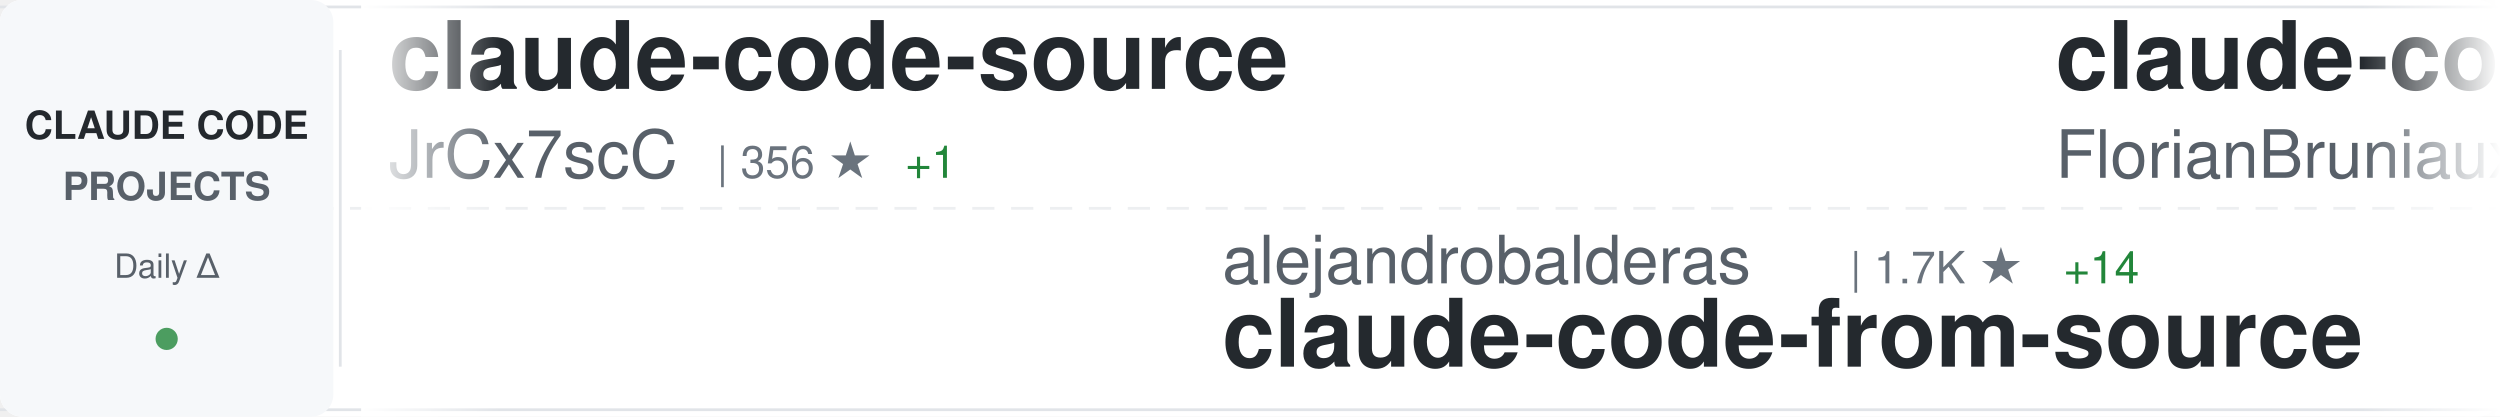
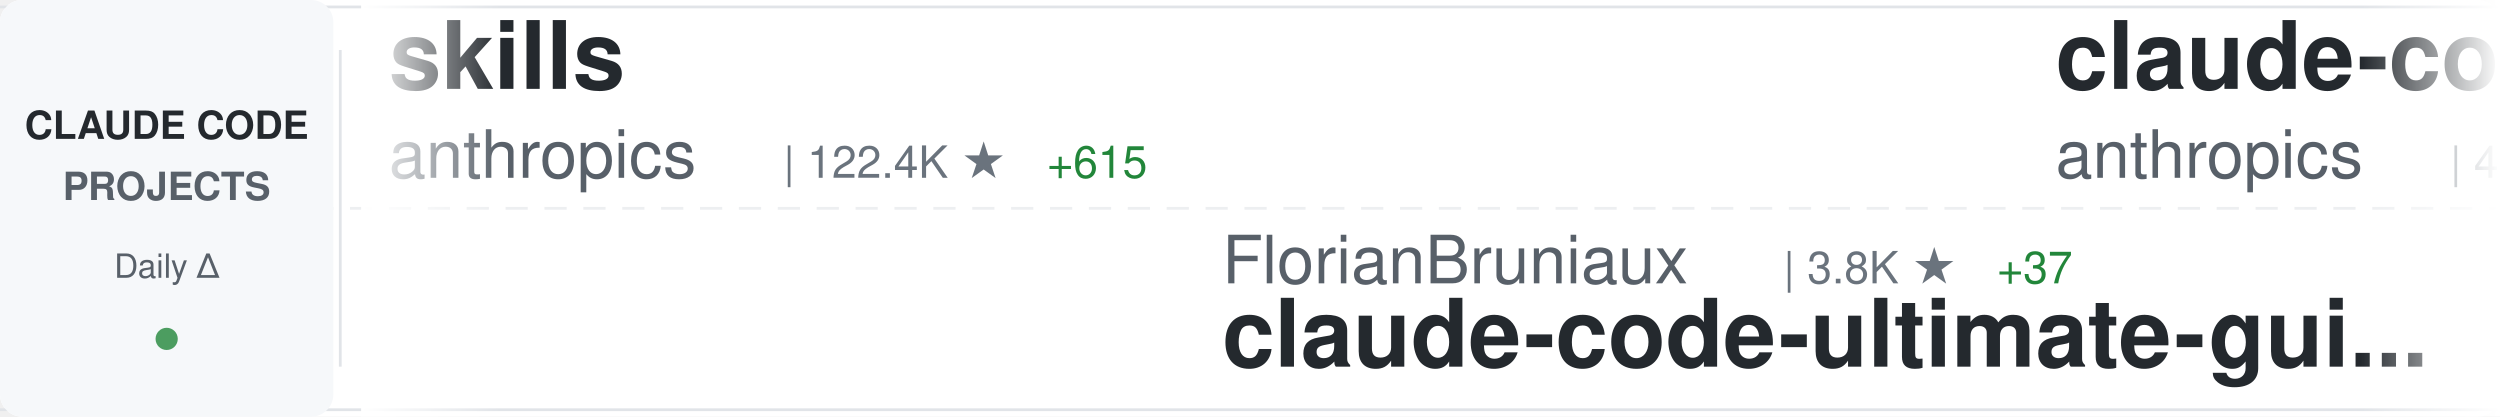
<svg xmlns="http://www.w3.org/2000/svg" width="900" height="150">
  <defs>
    <linearGradient id="awesomeLeftFade" x1="0%" y1="0%" x2="100%" y2="0%">
      <stop offset="0%" style="stop-color:#ffffff;stop-opacity:1" />
      <stop offset="100%" style="stop-color:#ffffff;stop-opacity:0" />
    </linearGradient>
    <linearGradient id="awesomeRightFade" x1="0%" y1="0%" x2="100%" y2="0%">
      <stop offset="0%" style="stop-color:#ffffff;stop-opacity:0" />
      <stop offset="100%" style="stop-color:#ffffff;stop-opacity:1" />
    </linearGradient>
  </defs>
  <rect width="900" height="150" fill="#ffffff" rx="8" />
  <rect x="0" y="2" width="900" height="1" fill="#e1e4e8" />
  <rect x="0" y="147" width="900" height="1" fill="#e1e4e8" />
  <line x1="0" y1="75" x2="900" y2="75" stroke="#e1e4e8" stroke-width="1" stroke-dasharray="8 6" opacity="0.6" />
  <rect x="0" y="0" width="120" height="150" fill="#f6f8fa" rx="8" />
  <text x="60" y="50" font-family="-apple-system, BlinkMacSystemFont, 'Segoe UI', Helvetica, Arial, sans-serif" font-size="14" font-weight="600" fill="#24292e" text-anchor="middle">CLAUDE CODE</text>
  <text x="60" y="72" font-family="-apple-system, BlinkMacSystemFont, 'Segoe UI', Helvetica, Arial, sans-serif" font-size="14" font-weight="600" fill="#586069" text-anchor="middle">PROJECTS</text>
  <text x="60" y="100" font-family="-apple-system, BlinkMacSystemFont, 'Segoe UI', Helvetica, Arial, sans-serif" font-size="12" font-weight="500" fill="#586069" text-anchor="middle">Daily Δ</text>
  <circle cx="60" cy="122" r="4" fill="#22863a" opacity="0.8" />
  <rect x="122" y="18" width="1" height="114" fill="#e1e4e8" />
  <clipPath id="awesomeTickerClip">
    <rect x="130" y="0" width="770" height="150" />
  </clipPath>
  <g clip-path="url(#awesomeTickerClip)">
    <g id="awesomeTickerItems">
      <animateTransform attributeName="transform" attributeType="XML" type="translate" from="0 0" to="-3000 0" dur="54s" repeatCount="indefinite" />
      <g transform="translate(0, 0)">
-         <text x="140" y="32" font-family="-apple-system, BlinkMacSystemFont, 'Segoe UI', Helvetica, Arial, sans-serif" font-size="34" font-weight="600" fill="#24292e">claude-code-source</text>
-         <text x="140" y="64" font-family="-apple-system, BlinkMacSystemFont, 'Segoe UI', Helvetica, Arial, sans-serif" font-size="24" font-weight="400" fill="#586069">JrCx7scC</text>
-         <text x="258" y="64" font-family="-apple-system, BlinkMacSystemFont, 'Segoe UI', Helvetica, Arial, sans-serif" font-size="16" font-weight="500" fill="#6a737d">| 356 ★</text>
-         <text x="326" y="64" font-family="-apple-system, BlinkMacSystemFont, 'Segoe UI', Helvetica, Arial, sans-serif" font-size="16" font-weight="500" fill="#22863a"> +1</text>
+         <text x="140" y="32" font-family="-apple-system, BlinkMacSystemFont, 'Segoe UI', Helvetica, Arial, sans-serif" font-size="34" font-weight="600" fill="#24292e">skills</text>
+         <text x="140" y="64" font-family="-apple-system, BlinkMacSystemFont, 'Segoe UI', Helvetica, Arial, sans-serif" font-size="24" font-weight="400" fill="#586069">anthropics</text>
+         <text x="282" y="64" font-family="-apple-system, BlinkMacSystemFont, 'Segoe UI', Helvetica, Arial, sans-serif" font-size="16" font-weight="500" fill="#6a737d">| 122.4K ★</text>
+         <text x="377" y="64" font-family="-apple-system, BlinkMacSystemFont, 'Segoe UI', Helvetica, Arial, sans-serif" font-size="16" font-weight="500" fill="#22863a"> +615</text>
      </g>
      <g transform="translate(300, 0)">
-         <text x="140" y="102" font-family="-apple-system, BlinkMacSystemFont, 'Segoe UI', Helvetica, Arial, sans-serif" font-size="24" font-weight="400" fill="#586069">alejandrobalderas</text>
-         <text x="366" y="102" font-family="-apple-system, BlinkMacSystemFont, 'Segoe UI', Helvetica, Arial, sans-serif" font-size="16" font-weight="500" fill="#6a737d">| 1.7K ★</text>
-         <text x="443" y="102" font-family="-apple-system, BlinkMacSystemFont, 'Segoe UI', Helvetica, Arial, sans-serif" font-size="16" font-weight="500" fill="#22863a"> +14</text>
-         <text x="140" y="132" font-family="-apple-system, BlinkMacSystemFont, 'Segoe UI', Helvetica, Arial, sans-serif" font-size="34" font-weight="600" fill="#24292e">claude-code-from-source</text>
+         <text x="140" y="102" font-family="-apple-system, BlinkMacSystemFont, 'Segoe UI', Helvetica, Arial, sans-serif" font-size="24" font-weight="400" fill="#586069">FlorianBruniaux</text>
+         <text x="342" y="102" font-family="-apple-system, BlinkMacSystemFont, 'Segoe UI', Helvetica, Arial, sans-serif" font-size="16" font-weight="500" fill="#6a737d">| 3.8K ★</text>
+         <text x="419" y="102" font-family="-apple-system, BlinkMacSystemFont, 'Segoe UI', Helvetica, Arial, sans-serif" font-size="16" font-weight="500" fill="#22863a"> +37</text>
+         <text x="140" y="132" font-family="-apple-system, BlinkMacSystemFont, 'Segoe UI', Helvetica, Arial, sans-serif" font-size="34" font-weight="600" fill="#24292e">claude-code-ultimate-gui...</text>
      </g>
      <g transform="translate(600, 0)">
-         <text x="140" y="32" font-family="-apple-system, BlinkMacSystemFont, 'Segoe UI', Helvetica, Arial, sans-serif" font-size="34" font-weight="600" fill="#24292e">claude-code-ultimate-gui...</text>
-         <text x="140" y="64" font-family="-apple-system, BlinkMacSystemFont, 'Segoe UI', Helvetica, Arial, sans-serif" font-size="24" font-weight="400" fill="#586069">FlorianBruniaux</text>
-         <text x="342" y="64" font-family="-apple-system, BlinkMacSystemFont, 'Segoe UI', Helvetica, Arial, sans-serif" font-size="16" font-weight="500" fill="#6a737d">| 3.8K ★</text>
-         <text x="419" y="64" font-family="-apple-system, BlinkMacSystemFont, 'Segoe UI', Helvetica, Arial, sans-serif" font-size="16" font-weight="500" fill="#22863a"> +36</text>
+         <text x="140" y="32" font-family="-apple-system, BlinkMacSystemFont, 'Segoe UI', Helvetica, Arial, sans-serif" font-size="34" font-weight="600" fill="#24292e">claude-code-security-rev...</text>
+         <text x="140" y="64" font-family="-apple-system, BlinkMacSystemFont, 'Segoe UI', Helvetica, Arial, sans-serif" font-size="24" font-weight="400" fill="#586069">anthropics</text>
+         <text x="282" y="64" font-family="-apple-system, BlinkMacSystemFont, 'Segoe UI', Helvetica, Arial, sans-serif" font-size="16" font-weight="500" fill="#6a737d">| 4.4K ★</text>
+         <text x="359" y="64" font-family="-apple-system, BlinkMacSystemFont, 'Segoe UI', Helvetica, Arial, sans-serif" font-size="16" font-weight="500" fill="#22863a"> +13</text>
      </g>
      <g transform="translate(900, 0)">
-         <text x="140" y="102" font-family="-apple-system, BlinkMacSystemFont, 'Segoe UI', Helvetica, Arial, sans-serif" font-size="24" font-weight="400" fill="#586069">anthropics</text>
-         <text x="282" y="102" font-family="-apple-system, BlinkMacSystemFont, 'Segoe UI', Helvetica, Arial, sans-serif" font-size="16" font-weight="500" fill="#6a737d">| 17.6K ★</text>
-         <text x="368" y="102" font-family="-apple-system, BlinkMacSystemFont, 'Segoe UI', Helvetica, Arial, sans-serif" font-size="16" font-weight="500" fill="#22863a"> +99</text>
-         <text x="140" y="132" font-family="-apple-system, BlinkMacSystemFont, 'Segoe UI', Helvetica, Arial, sans-serif" font-size="34" font-weight="600" fill="#24292e">claude-plugins-official</text>
+         <text x="140" y="102" font-family="-apple-system, BlinkMacSystemFont, 'Segoe UI', Helvetica, Arial, sans-serif" font-size="24" font-weight="400" fill="#586069">nicedreamzapp</text>
+         <text x="318" y="102" font-family="-apple-system, BlinkMacSystemFont, 'Segoe UI', Helvetica, Arial, sans-serif" font-size="16" font-weight="500" fill="#6a737d">| 2.0K ★</text>
+         <text x="395" y="102" font-family="-apple-system, BlinkMacSystemFont, 'Segoe UI', Helvetica, Arial, sans-serif" font-size="16" font-weight="500" fill="#22863a"> +143</text>
+         <text x="140" y="132" font-family="-apple-system, BlinkMacSystemFont, 'Segoe UI', Helvetica, Arial, sans-serif" font-size="34" font-weight="600" fill="#24292e">claude-code-local</text>
      </g>
      <g transform="translate(1200, 0)">
-         <text x="140" y="32" font-family="-apple-system, BlinkMacSystemFont, 'Segoe UI', Helvetica, Arial, sans-serif" font-size="34" font-weight="600" fill="#24292e">ClaudeCodeAgents</text>
-         <text x="140" y="64" font-family="-apple-system, BlinkMacSystemFont, 'Segoe UI', Helvetica, Arial, sans-serif" font-size="24" font-weight="400" fill="#586069">darcyegb</text>
-         <text x="258" y="64" font-family="-apple-system, BlinkMacSystemFont, 'Segoe UI', Helvetica, Arial, sans-serif" font-size="16" font-weight="500" fill="#6a737d">| 667 ★</text>
-         <text x="326" y="64" font-family="-apple-system, BlinkMacSystemFont, 'Segoe UI', Helvetica, Arial, sans-serif" font-size="16" font-weight="500" fill="#22863a"> +2</text>
+         <text x="140" y="32" font-family="-apple-system, BlinkMacSystemFont, 'Segoe UI', Helvetica, Arial, sans-serif" font-size="34" font-weight="600" fill="#24292e">claude-code</text>
+         <text x="140" y="64" font-family="-apple-system, BlinkMacSystemFont, 'Segoe UI', Helvetica, Arial, sans-serif" font-size="24" font-weight="400" fill="#586069">chiragjoshi12</text>
+         <text x="318" y="64" font-family="-apple-system, BlinkMacSystemFont, 'Segoe UI', Helvetica, Arial, sans-serif" font-size="16" font-weight="500" fill="#6a737d">| 190 ★</text>
+         <text x="386" y="64" font-family="-apple-system, BlinkMacSystemFont, 'Segoe UI', Helvetica, Arial, sans-serif" font-size="16" font-weight="500" fill="#22863a"> +1</text>
      </g>
      <g transform="translate(1500, 0)">
-         <text x="140" y="102" font-family="-apple-system, BlinkMacSystemFont, 'Segoe UI', Helvetica, Arial, sans-serif" font-size="24" font-weight="400" fill="#586069">777genius</text>
-         <text x="270" y="102" font-family="-apple-system, BlinkMacSystemFont, 'Segoe UI', Helvetica, Arial, sans-serif" font-size="16" font-weight="500" fill="#6a737d">| 898 ★</text>
-         <text x="140" y="132" font-family="-apple-system, BlinkMacSystemFont, 'Segoe UI', Helvetica, Arial, sans-serif" font-size="34" font-weight="600" fill="#24292e">claude-code-source-code</text>
+         <text x="140" y="102" font-family="-apple-system, BlinkMacSystemFont, 'Segoe UI', Helvetica, Arial, sans-serif" font-size="24" font-weight="400" fill="#586069">pedrohcgs</text>
+         <text x="270" y="102" font-family="-apple-system, BlinkMacSystemFont, 'Segoe UI', Helvetica, Arial, sans-serif" font-size="16" font-weight="500" fill="#6a737d">| 967 ★</text>
+         <text x="338" y="102" font-family="-apple-system, BlinkMacSystemFont, 'Segoe UI', Helvetica, Arial, sans-serif" font-size="16" font-weight="500" fill="#22863a"> +3</text>
+         <text x="140" y="132" font-family="-apple-system, BlinkMacSystemFont, 'Segoe UI', Helvetica, Arial, sans-serif" font-size="34" font-weight="600" fill="#24292e">claude-code-my-workflow</text>
      </g>
      <g transform="translate(1800, 0)">
-         <text x="140" y="32" font-family="-apple-system, BlinkMacSystemFont, 'Segoe UI', Helvetica, Arial, sans-serif" font-size="34" font-weight="600" fill="#24292e">antigravity-awesome-skil...</text>
-         <text x="140" y="64" font-family="-apple-system, BlinkMacSystemFont, 'Segoe UI', Helvetica, Arial, sans-serif" font-size="24" font-weight="400" fill="#586069">sickn33</text>
-         <text x="246" y="64" font-family="-apple-system, BlinkMacSystemFont, 'Segoe UI', Helvetica, Arial, sans-serif" font-size="16" font-weight="500" fill="#6a737d">| 34.6K ★</text>
-         <text x="332" y="64" font-family="-apple-system, BlinkMacSystemFont, 'Segoe UI', Helvetica, Arial, sans-serif" font-size="16" font-weight="500" fill="#22863a"> +223</text>
+         <text x="140" y="32" font-family="-apple-system, BlinkMacSystemFont, 'Segoe UI', Helvetica, Arial, sans-serif" font-size="34" font-weight="600" fill="#24292e">claude-code-tips</text>
+         <text x="140" y="64" font-family="-apple-system, BlinkMacSystemFont, 'Segoe UI', Helvetica, Arial, sans-serif" font-size="24" font-weight="400" fill="#586069">ykdojo</text>
+         <text x="234" y="64" font-family="-apple-system, BlinkMacSystemFont, 'Segoe UI', Helvetica, Arial, sans-serif" font-size="16" font-weight="500" fill="#6a737d">| 7.9K ★</text>
+         <text x="311" y="64" font-family="-apple-system, BlinkMacSystemFont, 'Segoe UI', Helvetica, Arial, sans-serif" font-size="16" font-weight="500" fill="#22863a"> +21</text>
      </g>
      <g transform="translate(2100, 0)">
-         <text x="140" y="102" font-family="-apple-system, BlinkMacSystemFont, 'Segoe UI', Helvetica, Arial, sans-serif" font-size="24" font-weight="400" fill="#586069">RichardAtCT</text>
-         <text x="294" y="102" font-family="-apple-system, BlinkMacSystemFont, 'Segoe UI', Helvetica, Arial, sans-serif" font-size="16" font-weight="500" fill="#6a737d">| 2.5K ★</text>
-         <text x="371" y="102" font-family="-apple-system, BlinkMacSystemFont, 'Segoe UI', Helvetica, Arial, sans-serif" font-size="16" font-weight="500" fill="#22863a"> +10</text>
-         <text x="140" y="132" font-family="-apple-system, BlinkMacSystemFont, 'Segoe UI', Helvetica, Arial, sans-serif" font-size="34" font-weight="600" fill="#24292e">claude-code-telegram</text>
+         <text x="140" y="102" font-family="-apple-system, BlinkMacSystemFont, 'Segoe UI', Helvetica, Arial, sans-serif" font-size="24" font-weight="400" fill="#586069">disler</text>
+         <text x="234" y="102" font-family="-apple-system, BlinkMacSystemFont, 'Segoe UI', Helvetica, Arial, sans-serif" font-size="16" font-weight="500" fill="#6a737d">| 3.5K ★</text>
+         <text x="311" y="102" font-family="-apple-system, BlinkMacSystemFont, 'Segoe UI', Helvetica, Arial, sans-serif" font-size="16" font-weight="500" fill="#22863a"> +3</text>
+         <text x="140" y="132" font-family="-apple-system, BlinkMacSystemFont, 'Segoe UI', Helvetica, Arial, sans-serif" font-size="34" font-weight="600" fill="#24292e">claude-code-hooks-master...</text>
      </g>
      <g transform="translate(2400, 0)">
-         <text x="140" y="32" font-family="-apple-system, BlinkMacSystemFont, 'Segoe UI', Helvetica, Arial, sans-serif" font-size="34" font-weight="600" fill="#24292e">claude-code-book</text>
-         <text x="140" y="64" font-family="-apple-system, BlinkMacSystemFont, 'Segoe UI', Helvetica, Arial, sans-serif" font-size="24" font-weight="400" fill="#586069">lintsinghua</text>
-         <text x="294" y="64" font-family="-apple-system, BlinkMacSystemFont, 'Segoe UI', Helvetica, Arial, sans-serif" font-size="16" font-weight="500" fill="#6a737d">| 2.9K ★</text>
-         <text x="371" y="64" font-family="-apple-system, BlinkMacSystemFont, 'Segoe UI', Helvetica, Arial, sans-serif" font-size="16" font-weight="500" fill="#22863a"> +18</text>
+         <text x="140" y="32" font-family="-apple-system, BlinkMacSystemFont, 'Segoe UI', Helvetica, Arial, sans-serif" font-size="34" font-weight="600" fill="#24292e">claude-code-tudou</text>
+         <text x="140" y="64" font-family="-apple-system, BlinkMacSystemFont, 'Segoe UI', Helvetica, Arial, sans-serif" font-size="24" font-weight="400" fill="#586069">AICoderTudou</text>
+         <text x="306" y="64" font-family="-apple-system, BlinkMacSystemFont, 'Segoe UI', Helvetica, Arial, sans-serif" font-size="16" font-weight="500" fill="#6a737d">| 493 ★</text>
+         <text x="374" y="64" font-family="-apple-system, BlinkMacSystemFont, 'Segoe UI', Helvetica, Arial, sans-serif" font-size="16" font-weight="500" fill="#22863a"> +1</text>
      </g>
      <g transform="translate(2700, 0)">
-         <text x="140" y="102" font-family="-apple-system, BlinkMacSystemFont, 'Segoe UI', Helvetica, Arial, sans-serif" font-size="24" font-weight="400" fill="#586069">anthropics</text>
-         <text x="282" y="102" font-family="-apple-system, BlinkMacSystemFont, 'Segoe UI', Helvetica, Arial, sans-serif" font-size="16" font-weight="500" fill="#6a737d">| 798 ★</text>
-         <text x="350" y="102" font-family="-apple-system, BlinkMacSystemFont, 'Segoe UI', Helvetica, Arial, sans-serif" font-size="16" font-weight="500" fill="#22863a"> +1</text>
-         <text x="140" y="132" font-family="-apple-system, BlinkMacSystemFont, 'Segoe UI', Helvetica, Arial, sans-serif" font-size="34" font-weight="600" fill="#24292e">claude-code-base-action</text>
+         <text x="140" y="102" font-family="-apple-system, BlinkMacSystemFont, 'Segoe UI', Helvetica, Arial, sans-serif" font-size="24" font-weight="400" fill="#586069">shareAI-lab</text>
+         <text x="294" y="102" font-family="-apple-system, BlinkMacSystemFont, 'Segoe UI', Helvetica, Arial, sans-serif" font-size="16" font-weight="500" fill="#6a737d">| 55.7K ★</text>
+         <text x="380" y="102" font-family="-apple-system, BlinkMacSystemFont, 'Segoe UI', Helvetica, Arial, sans-serif" font-size="16" font-weight="500" fill="#22863a"> +273</text>
+         <text x="140" y="132" font-family="-apple-system, BlinkMacSystemFont, 'Segoe UI', Helvetica, Arial, sans-serif" font-size="34" font-weight="600" fill="#24292e">learn-claude-code</text>
      </g>
      <g transform="translate(3000, 0)">
-         <text x="140" y="32" font-family="-apple-system, BlinkMacSystemFont, 'Segoe UI', Helvetica, Arial, sans-serif" font-size="34" font-weight="600" fill="#24292e">claude-code-source</text>
-         <text x="140" y="64" font-family="-apple-system, BlinkMacSystemFont, 'Segoe UI', Helvetica, Arial, sans-serif" font-size="24" font-weight="400" fill="#586069">JrCx7scC</text>
-         <text x="258" y="64" font-family="-apple-system, BlinkMacSystemFont, 'Segoe UI', Helvetica, Arial, sans-serif" font-size="16" font-weight="500" fill="#6a737d">| 356 ★</text>
-         <text x="326" y="64" font-family="-apple-system, BlinkMacSystemFont, 'Segoe UI', Helvetica, Arial, sans-serif" font-size="16" font-weight="500" fill="#22863a"> +1</text>
+         <text x="140" y="32" font-family="-apple-system, BlinkMacSystemFont, 'Segoe UI', Helvetica, Arial, sans-serif" font-size="34" font-weight="600" fill="#24292e">skills</text>
+         <text x="140" y="64" font-family="-apple-system, BlinkMacSystemFont, 'Segoe UI', Helvetica, Arial, sans-serif" font-size="24" font-weight="400" fill="#586069">anthropics</text>
+         <text x="282" y="64" font-family="-apple-system, BlinkMacSystemFont, 'Segoe UI', Helvetica, Arial, sans-serif" font-size="16" font-weight="500" fill="#6a737d">| 122.4K ★</text>
+         <text x="377" y="64" font-family="-apple-system, BlinkMacSystemFont, 'Segoe UI', Helvetica, Arial, sans-serif" font-size="16" font-weight="500" fill="#22863a"> +615</text>
      </g>
      <g transform="translate(3300, 0)">
-         <text x="140" y="102" font-family="-apple-system, BlinkMacSystemFont, 'Segoe UI', Helvetica, Arial, sans-serif" font-size="24" font-weight="400" fill="#586069">alejandrobalderas</text>
-         <text x="366" y="102" font-family="-apple-system, BlinkMacSystemFont, 'Segoe UI', Helvetica, Arial, sans-serif" font-size="16" font-weight="500" fill="#6a737d">| 1.7K ★</text>
-         <text x="443" y="102" font-family="-apple-system, BlinkMacSystemFont, 'Segoe UI', Helvetica, Arial, sans-serif" font-size="16" font-weight="500" fill="#22863a"> +14</text>
-         <text x="140" y="132" font-family="-apple-system, BlinkMacSystemFont, 'Segoe UI', Helvetica, Arial, sans-serif" font-size="34" font-weight="600" fill="#24292e">claude-code-from-source</text>
+         <text x="140" y="102" font-family="-apple-system, BlinkMacSystemFont, 'Segoe UI', Helvetica, Arial, sans-serif" font-size="24" font-weight="400" fill="#586069">FlorianBruniaux</text>
+         <text x="342" y="102" font-family="-apple-system, BlinkMacSystemFont, 'Segoe UI', Helvetica, Arial, sans-serif" font-size="16" font-weight="500" fill="#6a737d">| 3.8K ★</text>
+         <text x="419" y="102" font-family="-apple-system, BlinkMacSystemFont, 'Segoe UI', Helvetica, Arial, sans-serif" font-size="16" font-weight="500" fill="#22863a"> +37</text>
+         <text x="140" y="132" font-family="-apple-system, BlinkMacSystemFont, 'Segoe UI', Helvetica, Arial, sans-serif" font-size="34" font-weight="600" fill="#24292e">claude-code-ultimate-gui...</text>
      </g>
      <g transform="translate(3600, 0)">
-         <text x="140" y="32" font-family="-apple-system, BlinkMacSystemFont, 'Segoe UI', Helvetica, Arial, sans-serif" font-size="34" font-weight="600" fill="#24292e">claude-code-ultimate-gui...</text>
-         <text x="140" y="64" font-family="-apple-system, BlinkMacSystemFont, 'Segoe UI', Helvetica, Arial, sans-serif" font-size="24" font-weight="400" fill="#586069">FlorianBruniaux</text>
-         <text x="342" y="64" font-family="-apple-system, BlinkMacSystemFont, 'Segoe UI', Helvetica, Arial, sans-serif" font-size="16" font-weight="500" fill="#6a737d">| 3.8K ★</text>
-         <text x="419" y="64" font-family="-apple-system, BlinkMacSystemFont, 'Segoe UI', Helvetica, Arial, sans-serif" font-size="16" font-weight="500" fill="#22863a"> +36</text>
+         <text x="140" y="32" font-family="-apple-system, BlinkMacSystemFont, 'Segoe UI', Helvetica, Arial, sans-serif" font-size="34" font-weight="600" fill="#24292e">claude-code-security-rev...</text>
+         <text x="140" y="64" font-family="-apple-system, BlinkMacSystemFont, 'Segoe UI', Helvetica, Arial, sans-serif" font-size="24" font-weight="400" fill="#586069">anthropics</text>
+         <text x="282" y="64" font-family="-apple-system, BlinkMacSystemFont, 'Segoe UI', Helvetica, Arial, sans-serif" font-size="16" font-weight="500" fill="#6a737d">| 4.4K ★</text>
+         <text x="359" y="64" font-family="-apple-system, BlinkMacSystemFont, 'Segoe UI', Helvetica, Arial, sans-serif" font-size="16" font-weight="500" fill="#22863a"> +13</text>
      </g>
      <g transform="translate(3900, 0)">
-         <text x="140" y="102" font-family="-apple-system, BlinkMacSystemFont, 'Segoe UI', Helvetica, Arial, sans-serif" font-size="24" font-weight="400" fill="#586069">anthropics</text>
-         <text x="282" y="102" font-family="-apple-system, BlinkMacSystemFont, 'Segoe UI', Helvetica, Arial, sans-serif" font-size="16" font-weight="500" fill="#6a737d">| 17.6K ★</text>
-         <text x="368" y="102" font-family="-apple-system, BlinkMacSystemFont, 'Segoe UI', Helvetica, Arial, sans-serif" font-size="16" font-weight="500" fill="#22863a"> +99</text>
-         <text x="140" y="132" font-family="-apple-system, BlinkMacSystemFont, 'Segoe UI', Helvetica, Arial, sans-serif" font-size="34" font-weight="600" fill="#24292e">claude-plugins-official</text>
+         <text x="140" y="102" font-family="-apple-system, BlinkMacSystemFont, 'Segoe UI', Helvetica, Arial, sans-serif" font-size="24" font-weight="400" fill="#586069">nicedreamzapp</text>
+         <text x="318" y="102" font-family="-apple-system, BlinkMacSystemFont, 'Segoe UI', Helvetica, Arial, sans-serif" font-size="16" font-weight="500" fill="#6a737d">| 2.0K ★</text>
+         <text x="395" y="102" font-family="-apple-system, BlinkMacSystemFont, 'Segoe UI', Helvetica, Arial, sans-serif" font-size="16" font-weight="500" fill="#22863a"> +143</text>
+         <text x="140" y="132" font-family="-apple-system, BlinkMacSystemFont, 'Segoe UI', Helvetica, Arial, sans-serif" font-size="34" font-weight="600" fill="#24292e">claude-code-local</text>
      </g>
    </g>
  </g>
  <rect x="130" y="0" width="50" height="150" fill="url(#awesomeLeftFade)" />
  <rect x="850" y="0" width="50" height="150" fill="url(#awesomeRightFade)" />
</svg>
